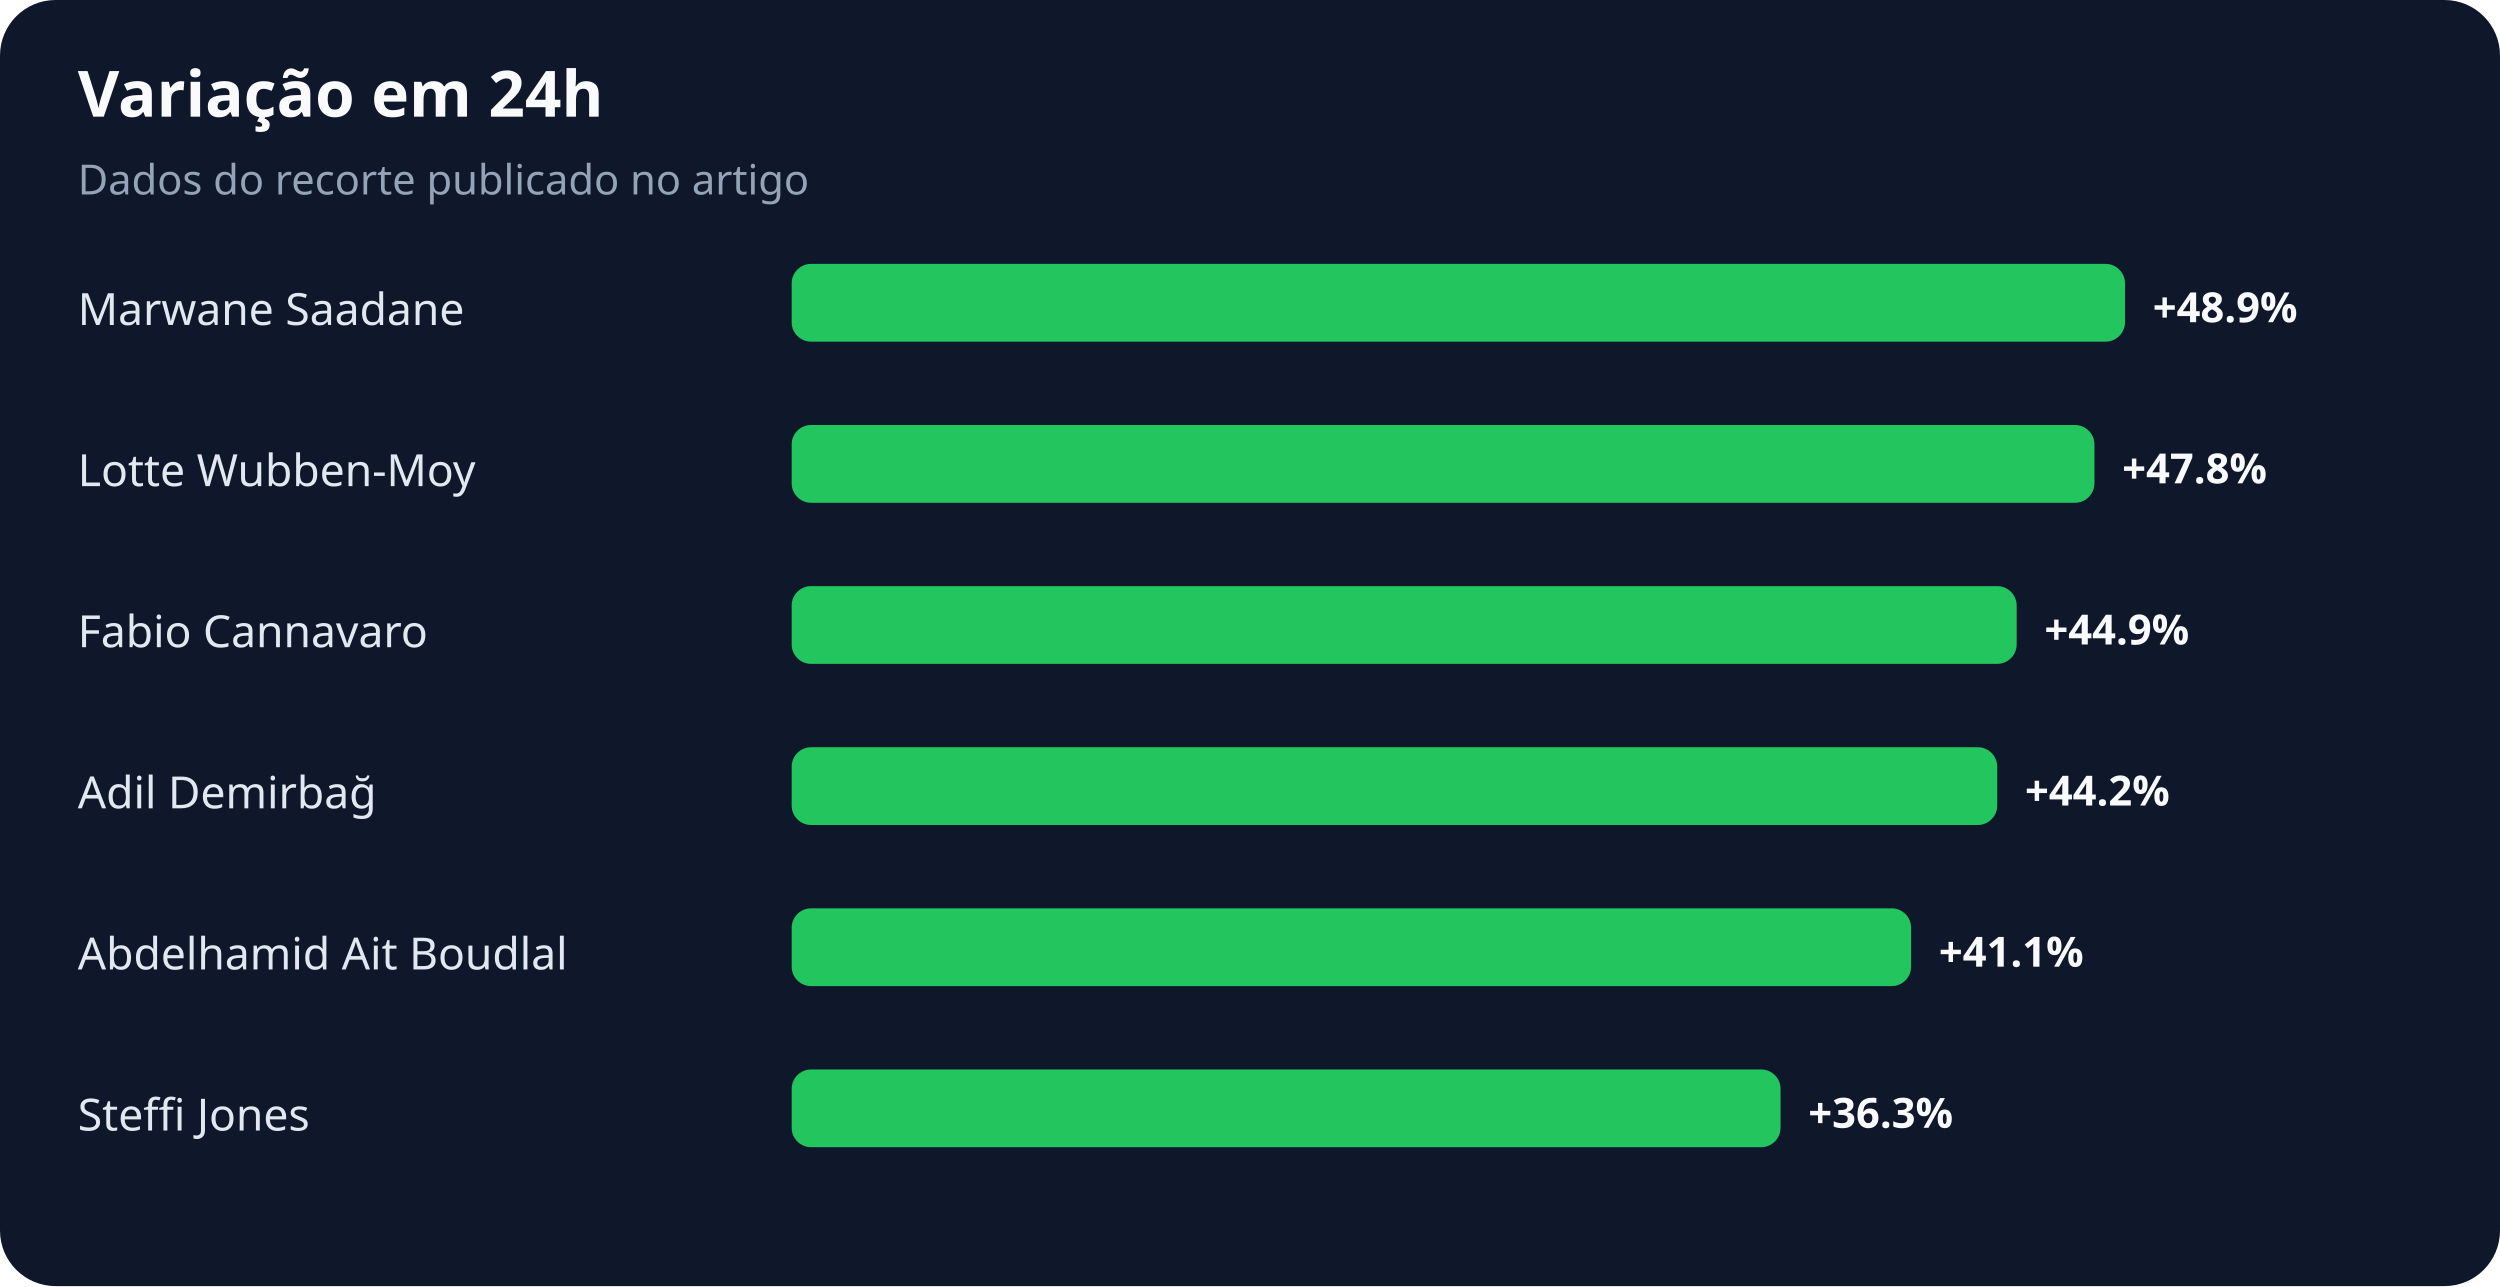
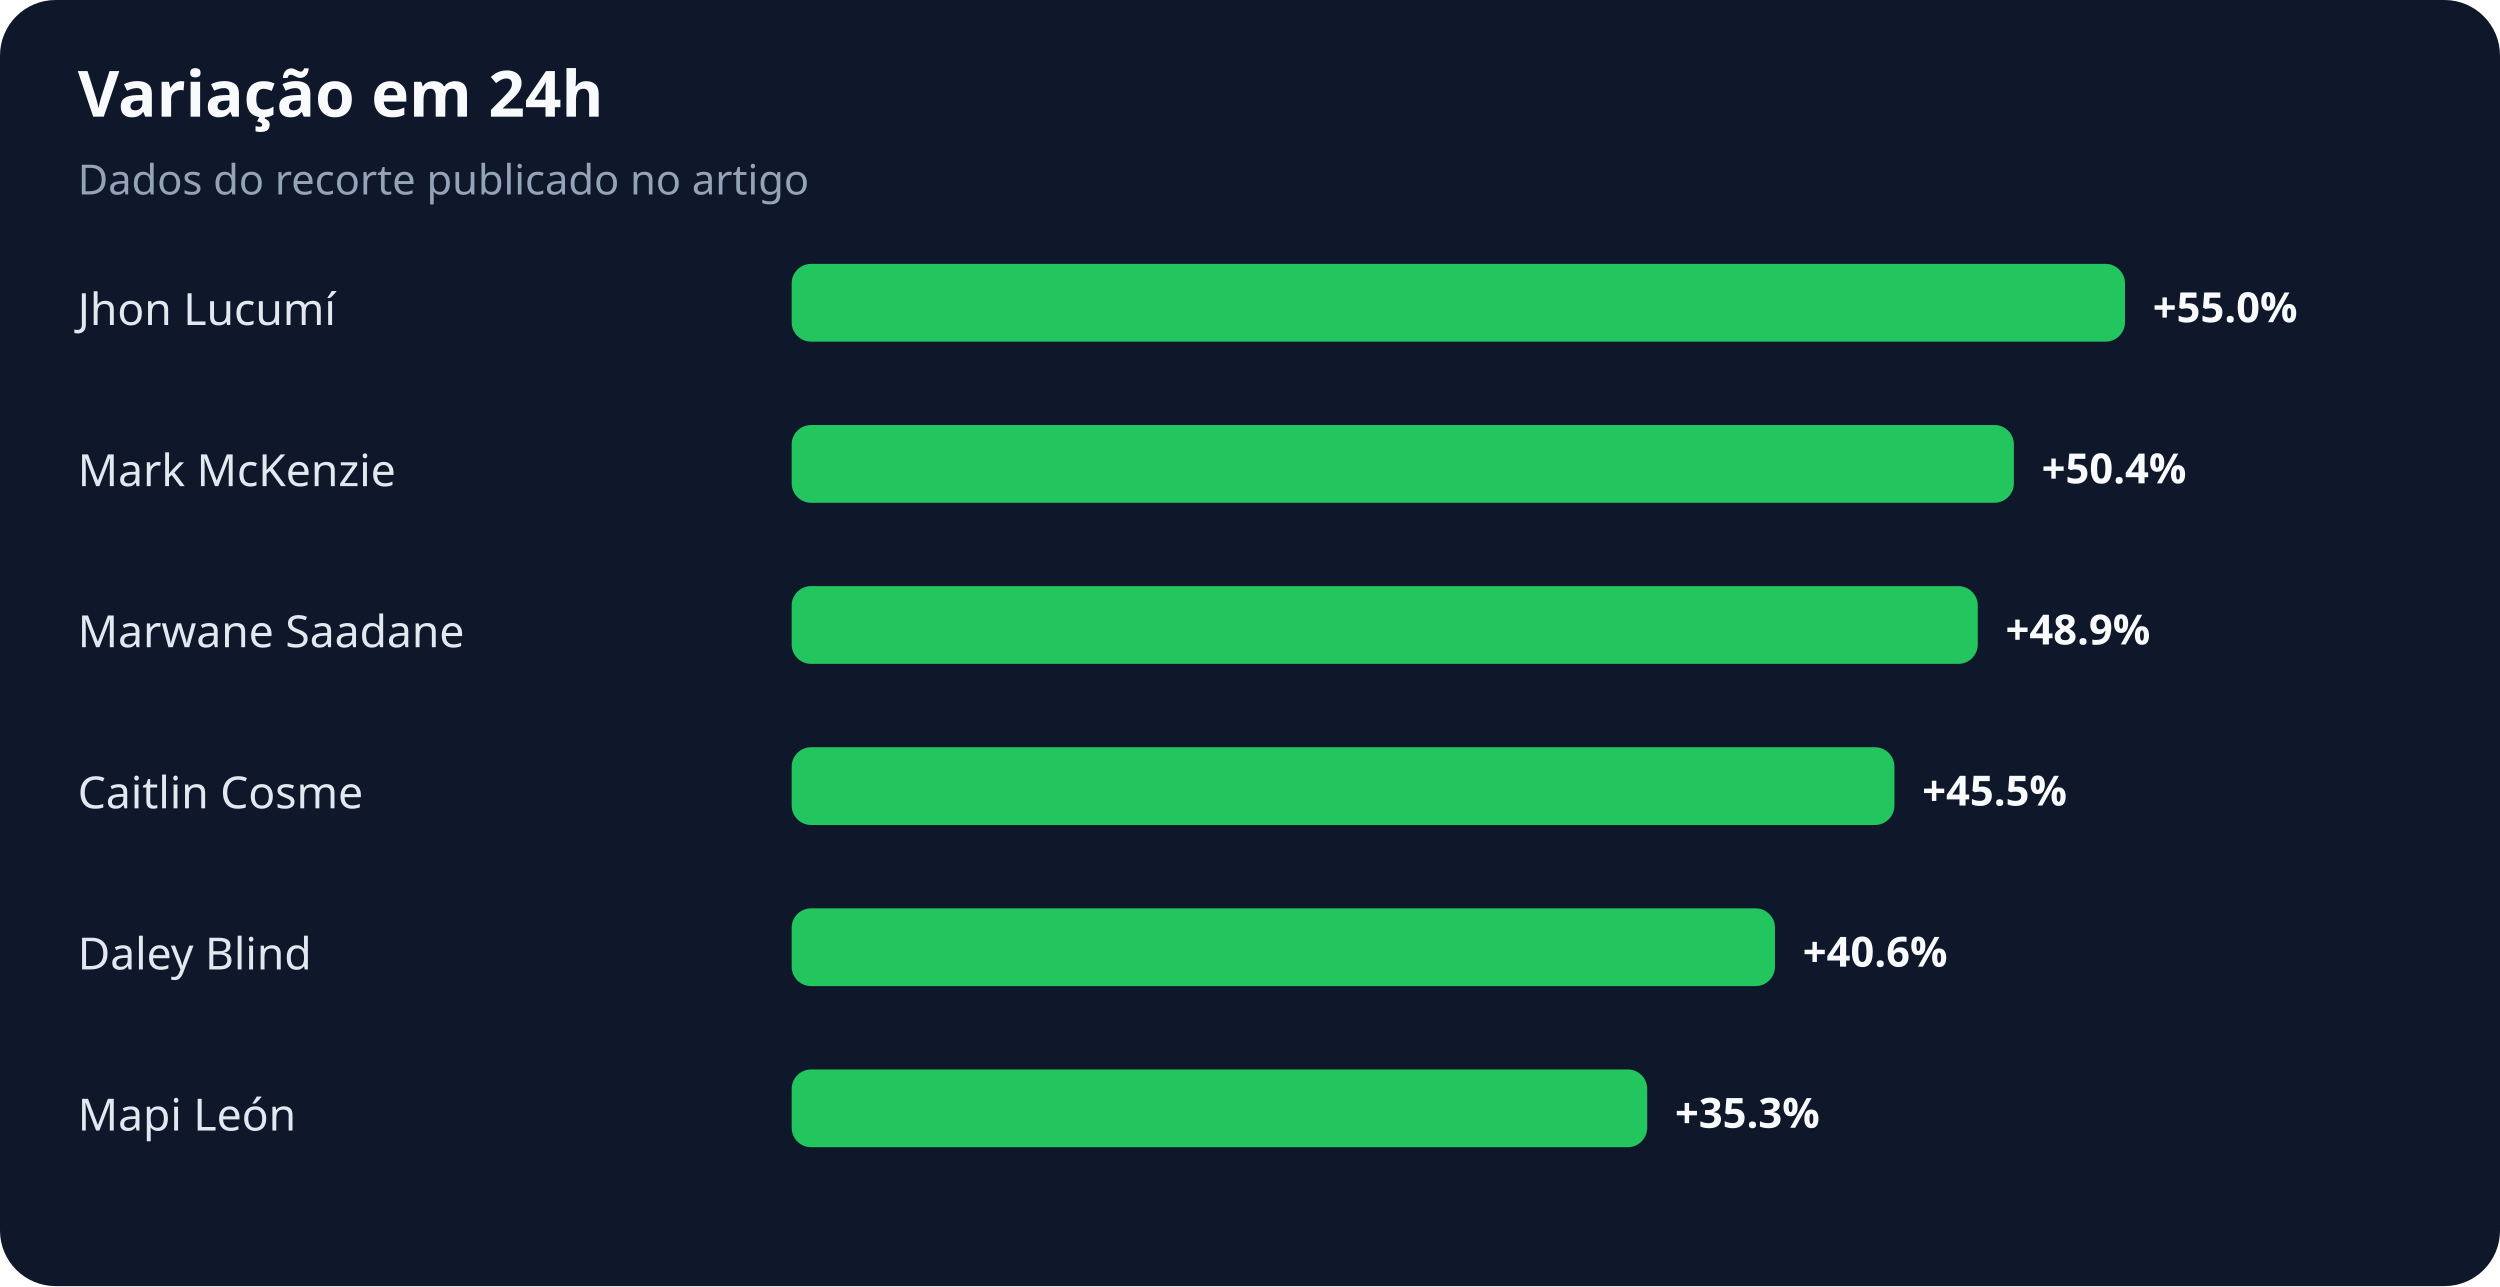
<svg xmlns="http://www.w3.org/2000/svg" width="900" height="463" viewBox="0 0 900 463" role="img" aria-labelledby="title desc">
  <rect width="100%" height="100%" rx="20" fill="#0f172a" />
  <text x="28" y="42" fill="#f8fafc" font-family="system-ui,sans-serif" font-size="23" font-weight="700">Variação em 24h</text>
  <text x="28" y="70" fill="#94a3b8" font-family="system-ui,sans-serif" font-size="15">Dados do recorte publicado no artigo</text>
-   <text x="28" y="117" fill="#e2e8f0" font-family="system-ui,sans-serif" font-size="16">Marwane Saadane</text>
+   <text x="28" y="117" fill="#e2e8f0" font-family="system-ui,sans-serif" font-size="16">Jhon Lucumí</text>
  <rect x="285" y="95" width="480" height="28" rx="7" fill="#22c55e" />
-   <text x="775" y="116" fill="#f8fafc" font-family="system-ui,sans-serif" font-size="15" font-weight="700">+48.9%</text>
-   <text x="28" y="175" fill="#e2e8f0" font-family="system-ui,sans-serif" font-size="16">Lotte Wubben-Moy</text>
-   <rect x="285" y="153" width="469" height="28" rx="7" fill="#22c55e" />
-   <text x="764" y="174" fill="#f8fafc" font-family="system-ui,sans-serif" font-size="15" font-weight="700">+47.8%</text>
-   <text x="28" y="233" fill="#e2e8f0" font-family="system-ui,sans-serif" font-size="16">Fabio Cannavaro</text>
-   <rect x="285" y="211" width="441" height="28" rx="7" fill="#22c55e" />
-   <text x="736" y="232" fill="#f8fafc" font-family="system-ui,sans-serif" font-size="15" font-weight="700">+44.9%</text>
-   <text x="28" y="291" fill="#e2e8f0" font-family="system-ui,sans-serif" font-size="16">Adil Demirbağ</text>
-   <rect x="285" y="269" width="434" height="28" rx="7" fill="#22c55e" />
-   <text x="729" y="290" fill="#f8fafc" font-family="system-ui,sans-serif" font-size="15" font-weight="700">+44.2%</text>
-   <text x="28" y="349" fill="#e2e8f0" font-family="system-ui,sans-serif" font-size="16">Abdelhamid Ait Boudlal</text>
-   <rect x="285" y="327" width="403" height="28" rx="7" fill="#22c55e" />
-   <text x="698" y="348" fill="#f8fafc" font-family="system-ui,sans-serif" font-size="15" font-weight="700">+41.1%</text>
-   <text x="28" y="407" fill="#e2e8f0" font-family="system-ui,sans-serif" font-size="16">Steffi Jones</text>
-   <rect x="285" y="385" width="356" height="28" rx="7" fill="#22c55e" />
-   <text x="651" y="406" fill="#f8fafc" font-family="system-ui,sans-serif" font-size="15" font-weight="700">+36.3%</text>
+   <text x="775" y="116" fill="#f8fafc" font-family="system-ui,sans-serif" font-size="15" font-weight="700">+55.0%</text>
+   <text x="28" y="175" fill="#e2e8f0" font-family="system-ui,sans-serif" font-size="16">Mark McKenzie</text>
+   <rect x="285" y="153" width="440" height="28" rx="7" fill="#22c55e" />
+   <text x="735" y="174" fill="#f8fafc" font-family="system-ui,sans-serif" font-size="15" font-weight="700">+50.4%</text>
+   <text x="28" y="233" fill="#e2e8f0" font-family="system-ui,sans-serif" font-size="16">Marwane Saadane</text>
+   <rect x="285" y="211" width="427" height="28" rx="7" fill="#22c55e" />
+   <text x="722" y="232" fill="#f8fafc" font-family="system-ui,sans-serif" font-size="15" font-weight="700">+48.9%</text>
+   <text x="28" y="291" fill="#e2e8f0" font-family="system-ui,sans-serif" font-size="16">Caitlin Cosme</text>
+   <rect x="285" y="269" width="397" height="28" rx="7" fill="#22c55e" />
+   <text x="692" y="290" fill="#f8fafc" font-family="system-ui,sans-serif" font-size="15" font-weight="700">+45.5%</text>
+   <text x="28" y="349" fill="#e2e8f0" font-family="system-ui,sans-serif" font-size="16">Daley Blind</text>
+   <rect x="285" y="327" width="354" height="28" rx="7" fill="#22c55e" />
+   <text x="649" y="348" fill="#f8fafc" font-family="system-ui,sans-serif" font-size="15" font-weight="700">+40.6%</text>
+   <text x="28" y="407" fill="#e2e8f0" font-family="system-ui,sans-serif" font-size="16">Mapi León</text>
+   <rect x="285" y="385" width="308" height="28" rx="7" fill="#22c55e" />
+   <text x="603" y="406" fill="#f8fafc" font-family="system-ui,sans-serif" font-size="15" font-weight="700">+35.3%</text>
</svg>
